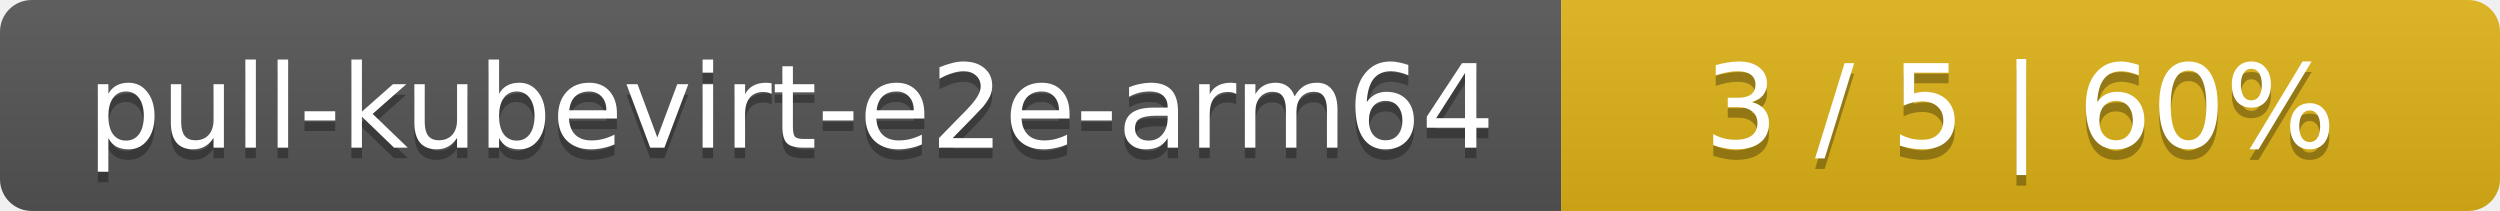
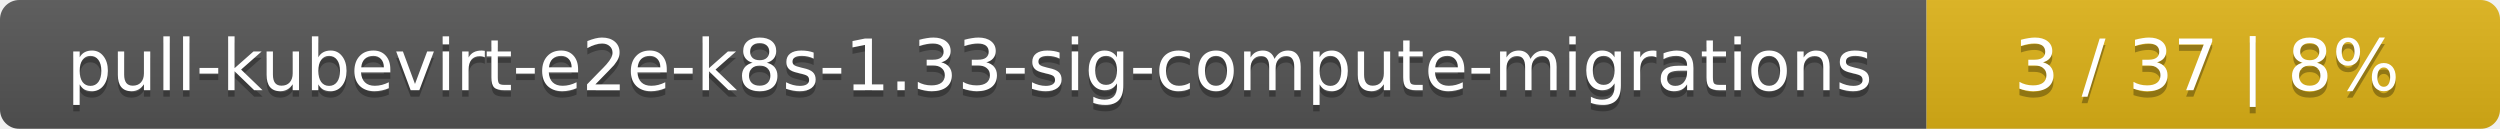
- <svg xmlns="http://www.w3.org/2000/svg" width="237" height="20">
+ <svg xmlns="http://www.w3.org/2000/svg" width="388" height="20">
  <linearGradient id="smooth" x2="0" y2="100%">
    <stop offset="0" stop-color="#bbb" stop-opacity=".1" />
    <stop offset="1" stop-opacity=".1" />
  </linearGradient>
  <mask id="round">
-     <rect width="237" height="20" rx="3" fill="#fff" />
+     <rect width="388" height="20" rx="3" fill="#fff" />
  </mask>
  <g mask="url(#round)">
-     <rect width="148" height="20" fill="#555" />
-     <rect x="148" width="89" height="20" fill="#dfb317" />
-     <rect width="237" height="20" fill="url(#smooth)" />
+     <rect width="299" height="20" fill="#555" />
+     <rect x="299" width="89" height="20" fill="#dfb317" />
+     <rect width="388" height="20" fill="url(#smooth)" />
  </g>
  <g fill="#fff" text-anchor="middle" font-family="DejaVu Sans,Verdana,Geneva,sans-serif" font-size="11">
-     <text x="75" y="15" fill="#010101" fill-opacity=".3">pull-kubevirt-e2e-arm64</text>
-     <text x="75" y="14">pull-kubevirt-e2e-arm64</text>
-     <text x="191.5" y="15" fill="#010101" fill-opacity=".3">3 / 5    |    60%</text>
-     <text x="191.5" y="14">3 / 5    |    60%</text>
+     <text x="150.5" y="15" fill="#010101" fill-opacity=".3">pull-kubevirt-e2e-k8s-1.33-sig-compute-migrations</text>
+     <text x="150.5" y="14">pull-kubevirt-e2e-k8s-1.33-sig-compute-migrations</text>
+     <text x="342.5" y="15" fill="#010101" fill-opacity=".3">3 / 37    |    8%</text>
+     <text x="342.5" y="14">3 / 37    |    8%</text>
  </g>
</svg>
